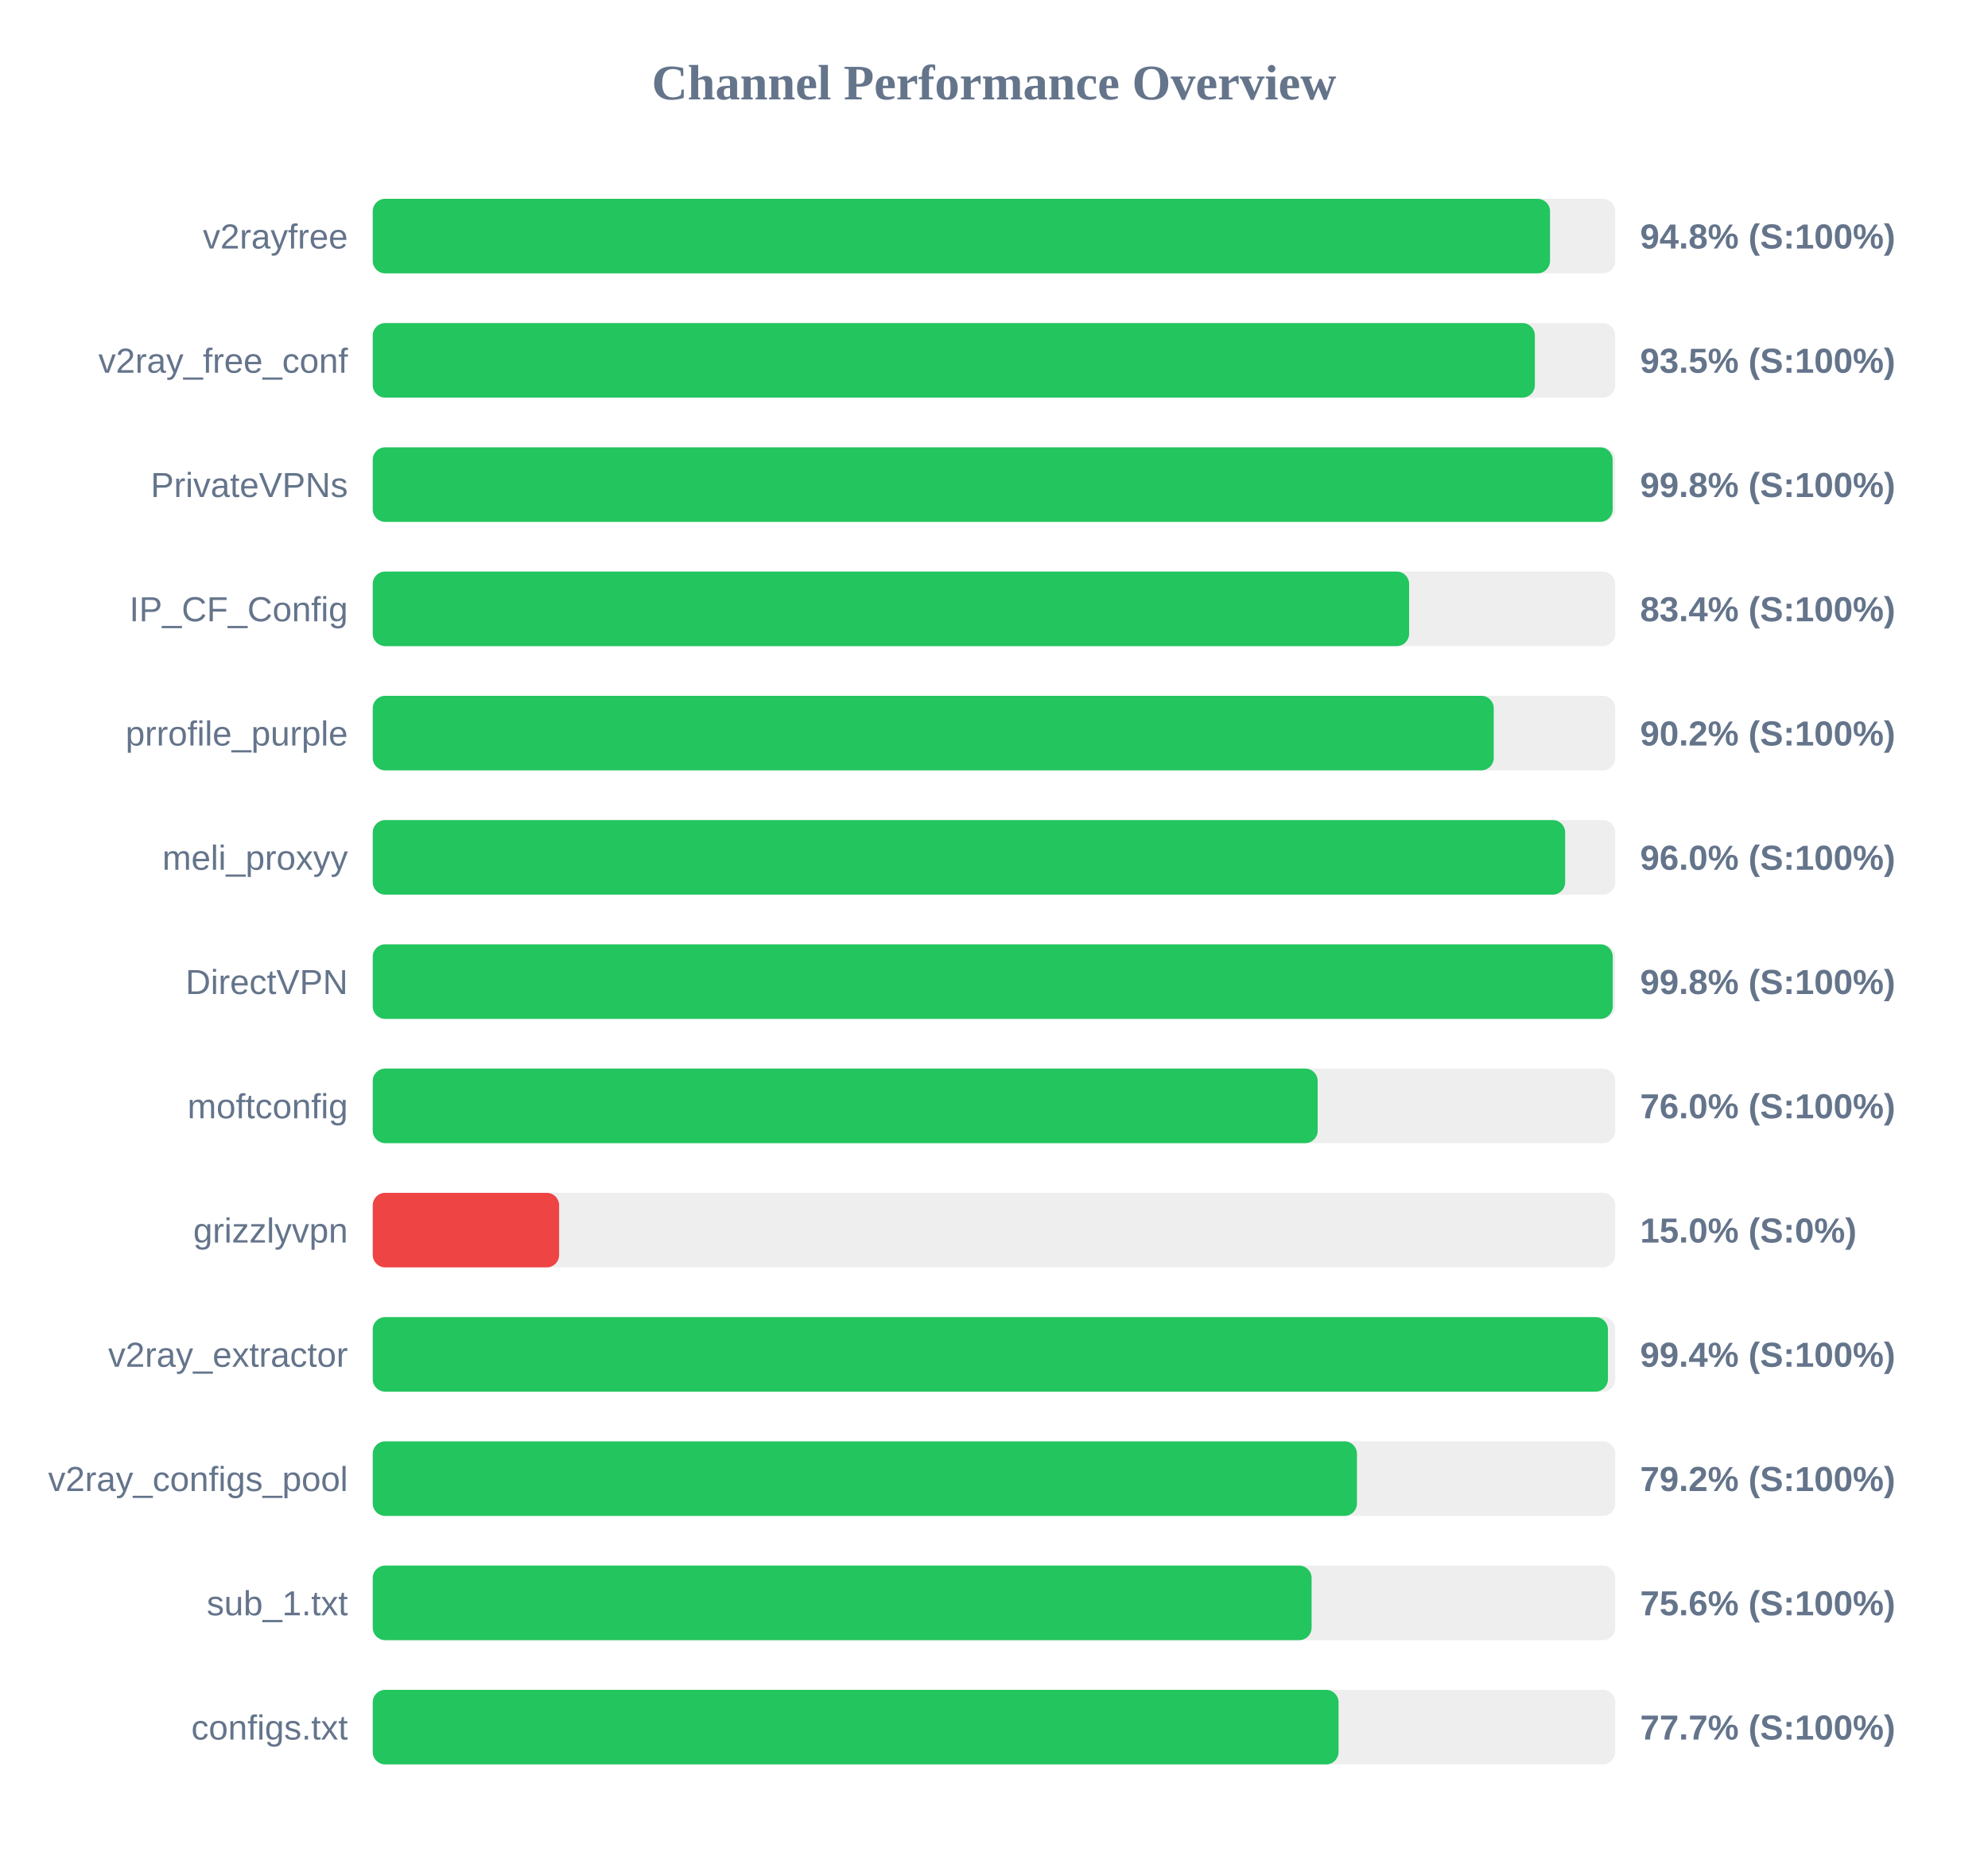
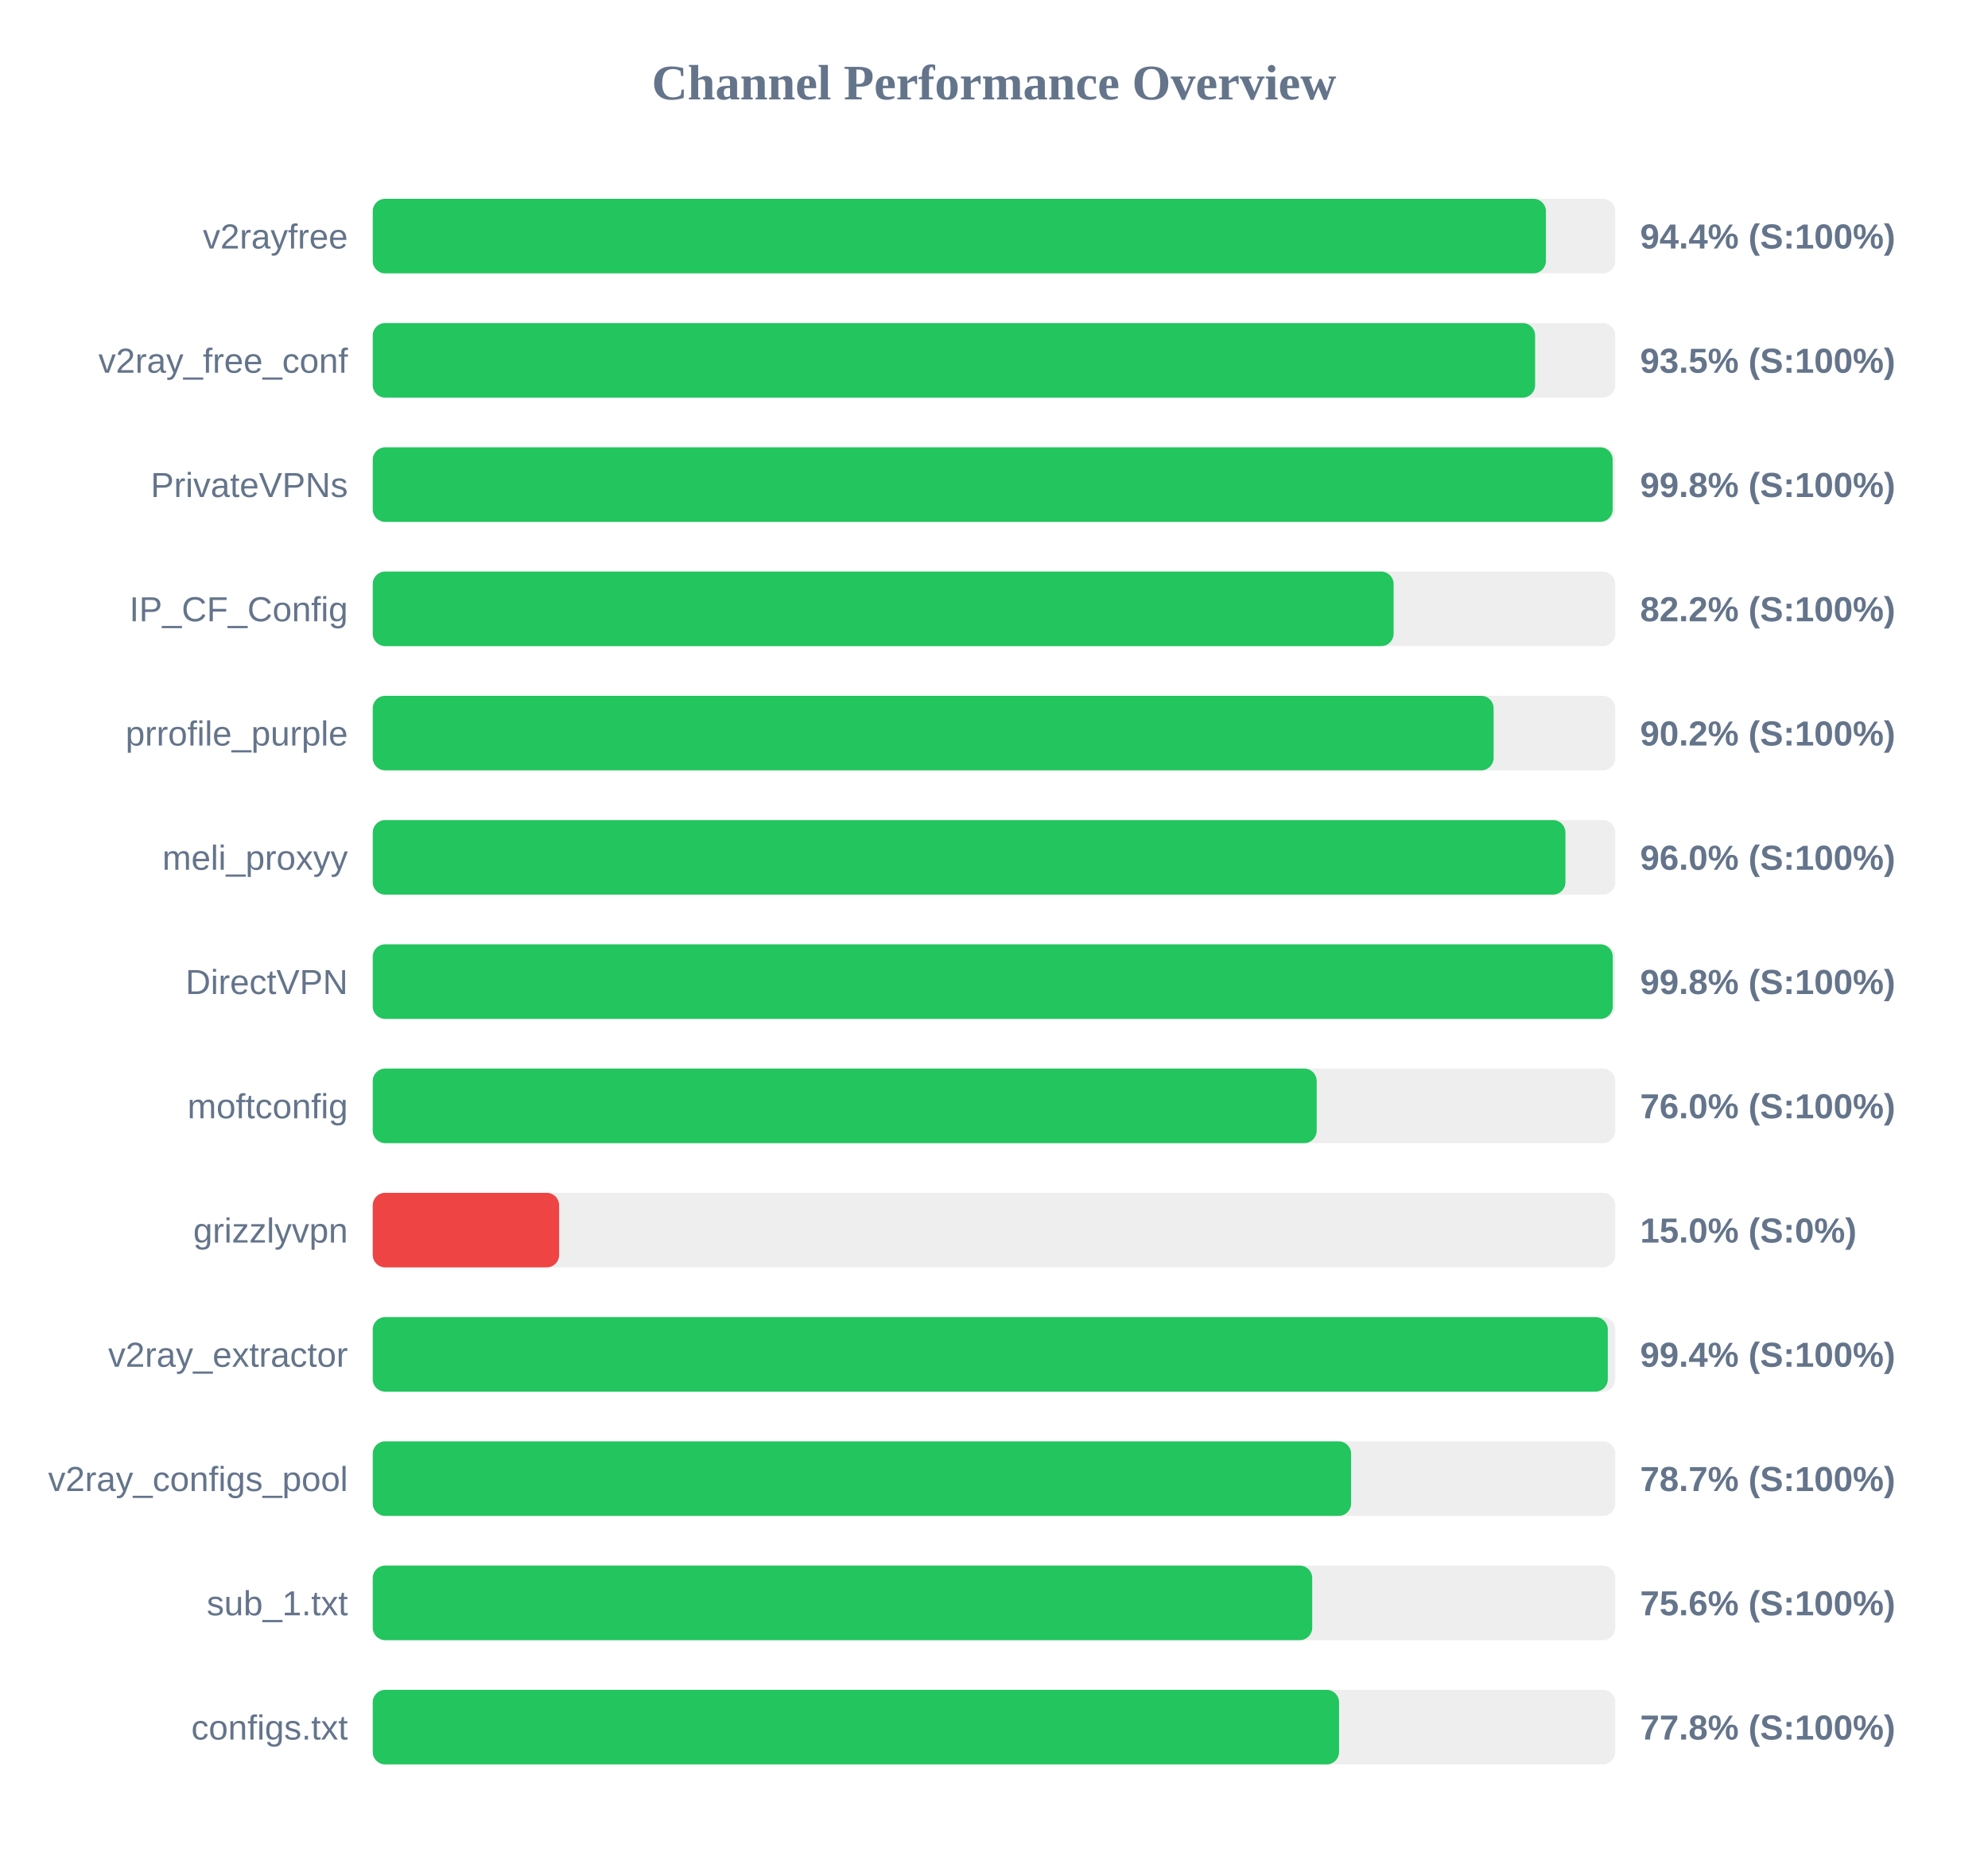
<svg xmlns="http://www.w3.org/2000/svg" width="800" height="750" version="1.1">
  <style>
        .row { font: 14px Arial; fill: #64748b; }
        .score { font: bold 14px Arial; fill: #64748b; }
    </style>
  <text x="400" y="40" text-anchor="middle" font-size="20px" font-weight="bold" fill="#64748b">Channel Performance Overview</text>
  <rect x="150" y="80" width="500" height="30" fill="#eee" rx="5" />
-   <rect x="150" y="80" width="473.75" height="30" fill="#22c55e" rx="5" />
+   <rect x="150" y="80" width="472.1" height="30" fill="#22c55e" rx="5" />
  <text x="140" y="100" text-anchor="end" class="row">v2rayfree</text>
-   <text x="660" y="100" text-anchor="start" class="score">94.8% (S:100%)</text>
+   <text x="660" y="100" text-anchor="start" class="score">94.4% (S:100%)</text>
  <rect x="150" y="130" width="500" height="30" fill="#eee" rx="5" />
-   <rect x="150" y="130" width="467.65" height="30" fill="#22c55e" rx="5" />
+   <rect x="150" y="130" width="467.75" height="30" fill="#22c55e" rx="5" />
  <text x="140" y="150" text-anchor="end" class="row">v2ray_free_conf</text>
  <text x="660" y="150" text-anchor="start" class="score">93.5% (S:100%)</text>
  <rect x="150" y="180" width="500" height="30" fill="#eee" rx="5" />
  <rect x="150" y="180" width="498.95" height="30" fill="#22c55e" rx="5" />
  <text x="140" y="200" text-anchor="end" class="row">PrivateVPNs</text>
  <text x="660" y="200" text-anchor="start" class="score">99.8% (S:100%)</text>
  <rect x="150" y="230" width="500" height="30" fill="#eee" rx="5" />
-   <rect x="150" y="230" width="417.05" height="30" fill="#22c55e" rx="5" />
+   <rect x="150" y="230" width="410.8" height="30" fill="#22c55e" rx="5" />
  <text x="140" y="250" text-anchor="end" class="row">IP_CF_Config</text>
-   <text x="660" y="250" text-anchor="start" class="score">83.4% (S:100%)</text>
+   <text x="660" y="250" text-anchor="start" class="score">82.2% (S:100%)</text>
  <rect x="150" y="280" width="500" height="30" fill="#eee" rx="5" />
-   <rect x="150" y="280" width="451.1" height="30" fill="#22c55e" rx="5" />
+   <rect x="150" y="280" width="451.05" height="30" fill="#22c55e" rx="5" />
  <text x="140" y="300" text-anchor="end" class="row">prrofile_purple</text>
  <text x="660" y="300" text-anchor="start" class="score">90.2% (S:100%)</text>
  <rect x="150" y="330" width="500" height="30" fill="#eee" rx="5" />
-   <rect x="150" y="330" width="479.85" height="30" fill="#22c55e" rx="5" />
+   <rect x="150" y="330" width="479.95" height="30" fill="#22c55e" rx="5" />
  <text x="140" y="350" text-anchor="end" class="row">meli_proxyy</text>
  <text x="660" y="350" text-anchor="start" class="score">96.0% (S:100%)</text>
  <rect x="150" y="380" width="500" height="30" fill="#eee" rx="5" />
  <rect x="150" y="380" width="499.0" height="30" fill="#22c55e" rx="5" />
  <text x="140" y="400" text-anchor="end" class="row">DirectVPN</text>
  <text x="660" y="400" text-anchor="start" class="score">99.8% (S:100%)</text>
  <rect x="150" y="430" width="500" height="30" fill="#eee" rx="5" />
-   <rect x="150" y="430" width="380.25" height="30" fill="#22c55e" rx="5" />
+   <rect x="150" y="430" width="379.85" height="30" fill="#22c55e" rx="5" />
  <text x="140" y="450" text-anchor="end" class="row">moftconfig</text>
  <text x="660" y="450" text-anchor="start" class="score">76.0% (S:100%)</text>
  <rect x="150" y="480" width="500" height="30" fill="#eee" rx="5" />
  <rect x="150" y="480" width="75.0" height="30" fill="#ef4444" rx="5" />
  <text x="140" y="500" text-anchor="end" class="row">grizzlyvpn</text>
  <text x="660" y="500" text-anchor="start" class="score">15.0% (S:0%)</text>
  <rect x="150" y="530" width="500" height="30" fill="#eee" rx="5" />
-   <rect x="150" y="530" width="497.05" height="30" fill="#22c55e" rx="5" />
+   <rect x="150" y="530" width="497.0" height="30" fill="#22c55e" rx="5" />
  <text x="140" y="550" text-anchor="end" class="row">v2ray_extractor</text>
  <text x="660" y="550" text-anchor="start" class="score">99.4% (S:100%)</text>
  <rect x="150" y="580" width="500" height="30" fill="#eee" rx="5" />
-   <rect x="150" y="580" width="396.05" height="30" fill="#22c55e" rx="5" />
+   <rect x="150" y="580" width="393.7" height="30" fill="#22c55e" rx="5" />
  <text x="140" y="600" text-anchor="end" class="row">v2ray_configs_pool</text>
-   <text x="660" y="600" text-anchor="start" class="score">79.2% (S:100%)</text>
+   <text x="660" y="600" text-anchor="start" class="score">78.7% (S:100%)</text>
  <rect x="150" y="630" width="500" height="30" fill="#eee" rx="5" />
-   <rect x="150" y="630" width="377.8" height="30" fill="#22c55e" rx="5" />
+   <rect x="150" y="630" width="378.05" height="30" fill="#22c55e" rx="5" />
  <text x="140" y="650" text-anchor="end" class="row">sub_1.txt</text>
  <text x="660" y="650" text-anchor="start" class="score">75.6% (S:100%)</text>
  <rect x="150" y="680" width="500" height="30" fill="#eee" rx="5" />
-   <rect x="150" y="680" width="388.65" height="30" fill="#22c55e" rx="5" />
+   <rect x="150" y="680" width="388.85" height="30" fill="#22c55e" rx="5" />
  <text x="140" y="700" text-anchor="end" class="row">configs.txt</text>
-   <text x="660" y="700" text-anchor="start" class="score">77.7% (S:100%)</text>
+   <text x="660" y="700" text-anchor="start" class="score">77.8% (S:100%)</text>
</svg>
